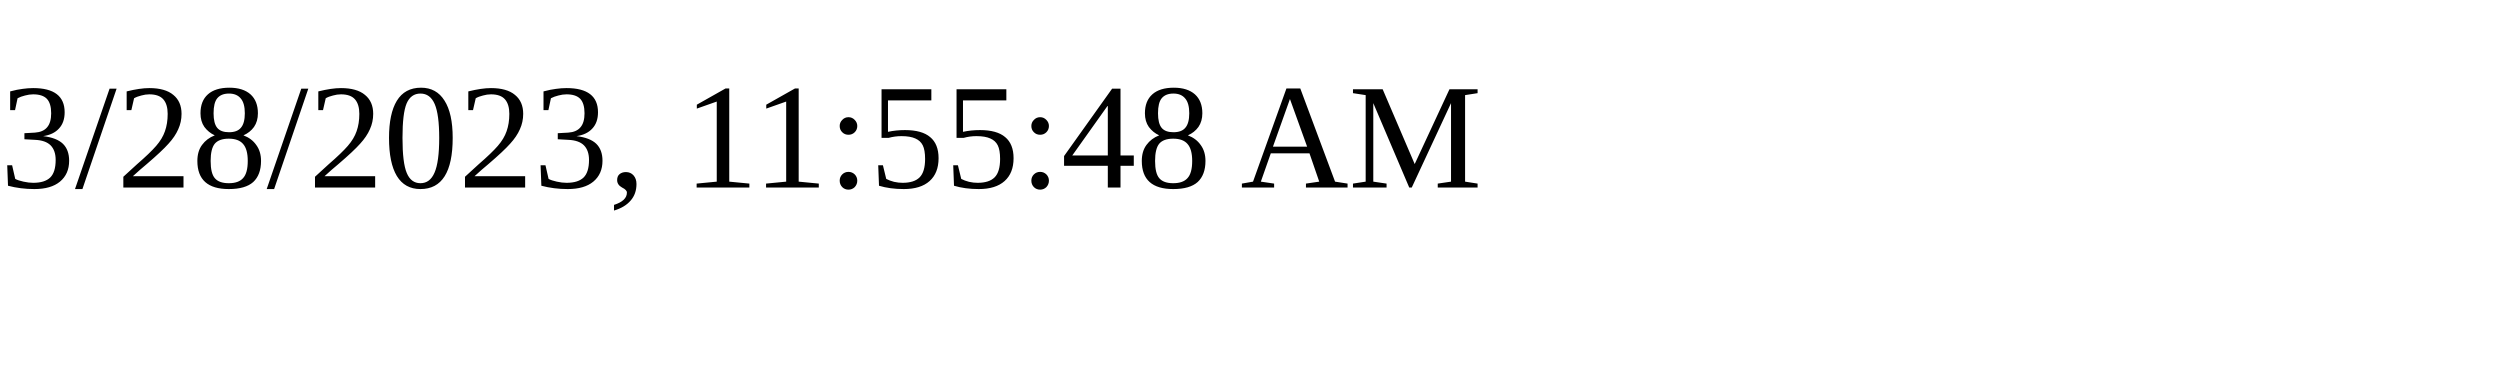
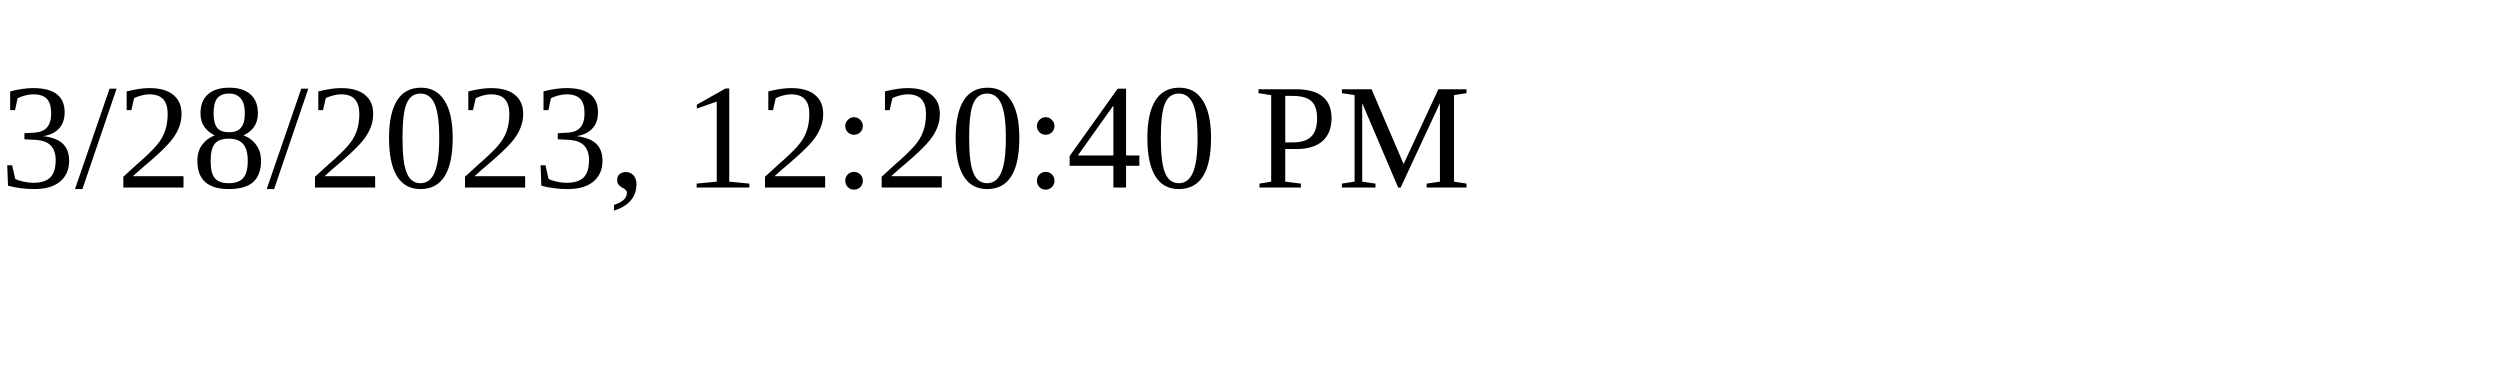
<svg xmlns="http://www.w3.org/2000/svg" height="30" width="200">
-   <text x="0" y="15">3/28/2023, 11:55:48 AM</text>
+   <text x="0" y="15">3/28/2023, 12:20:40 PM</text>
</svg>
